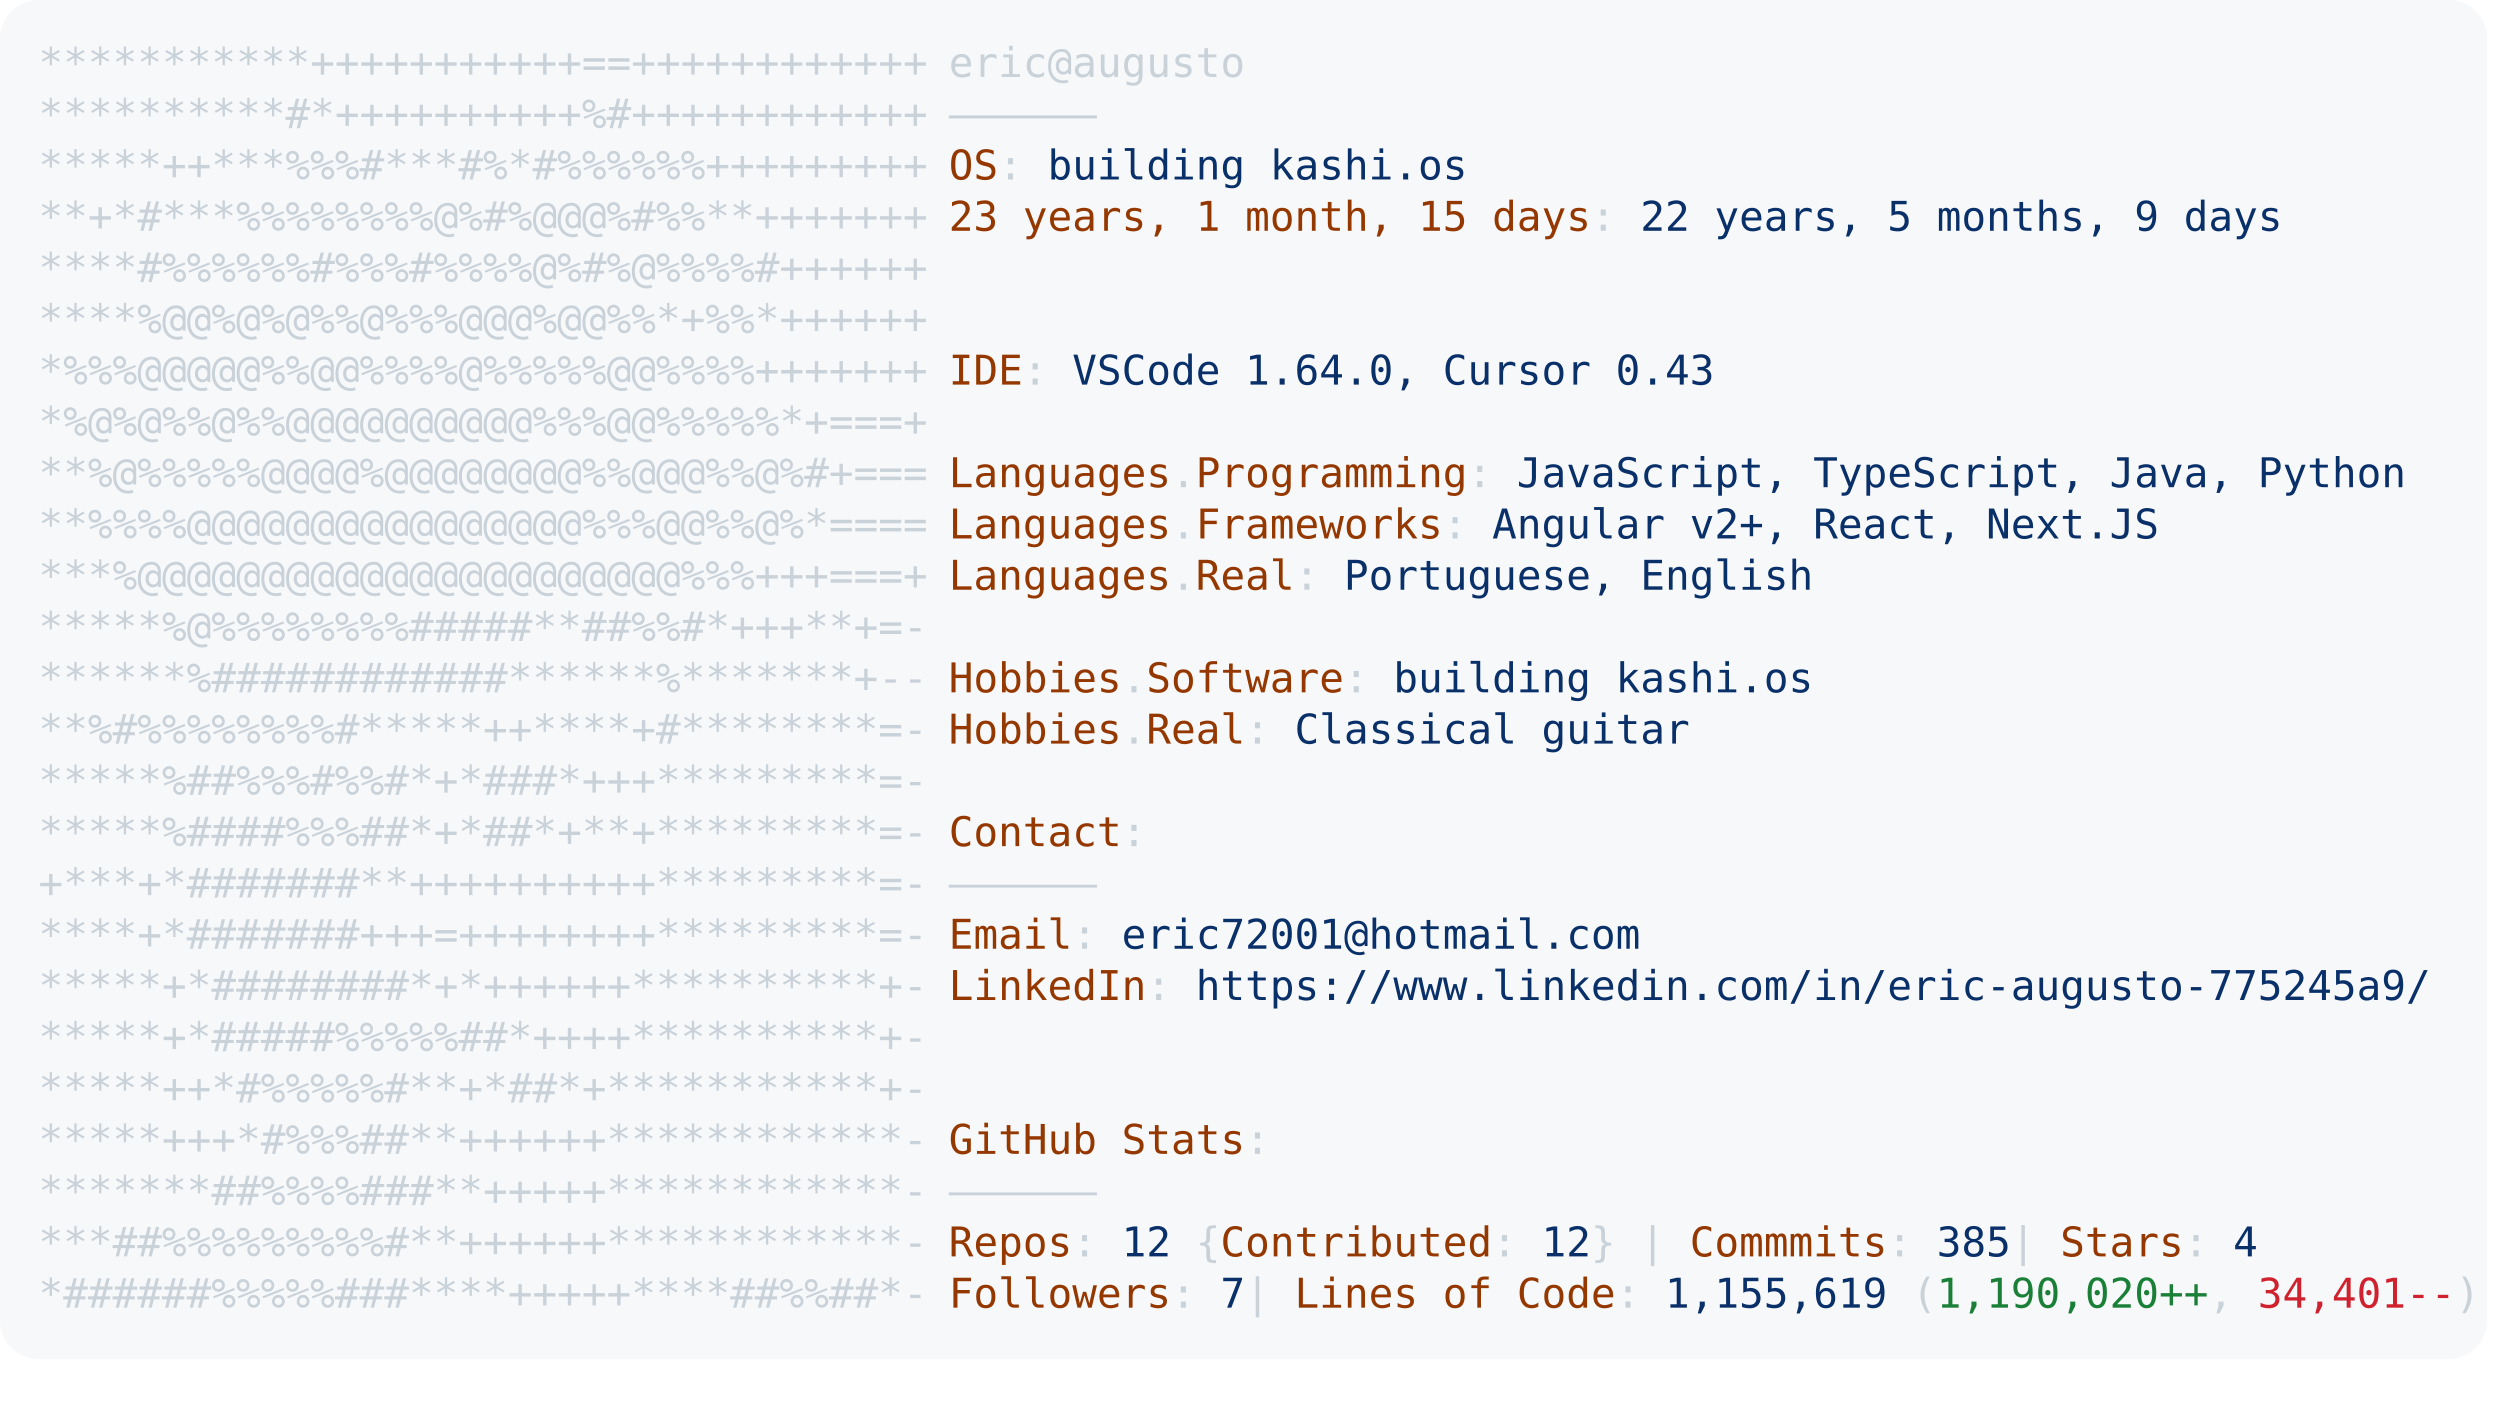
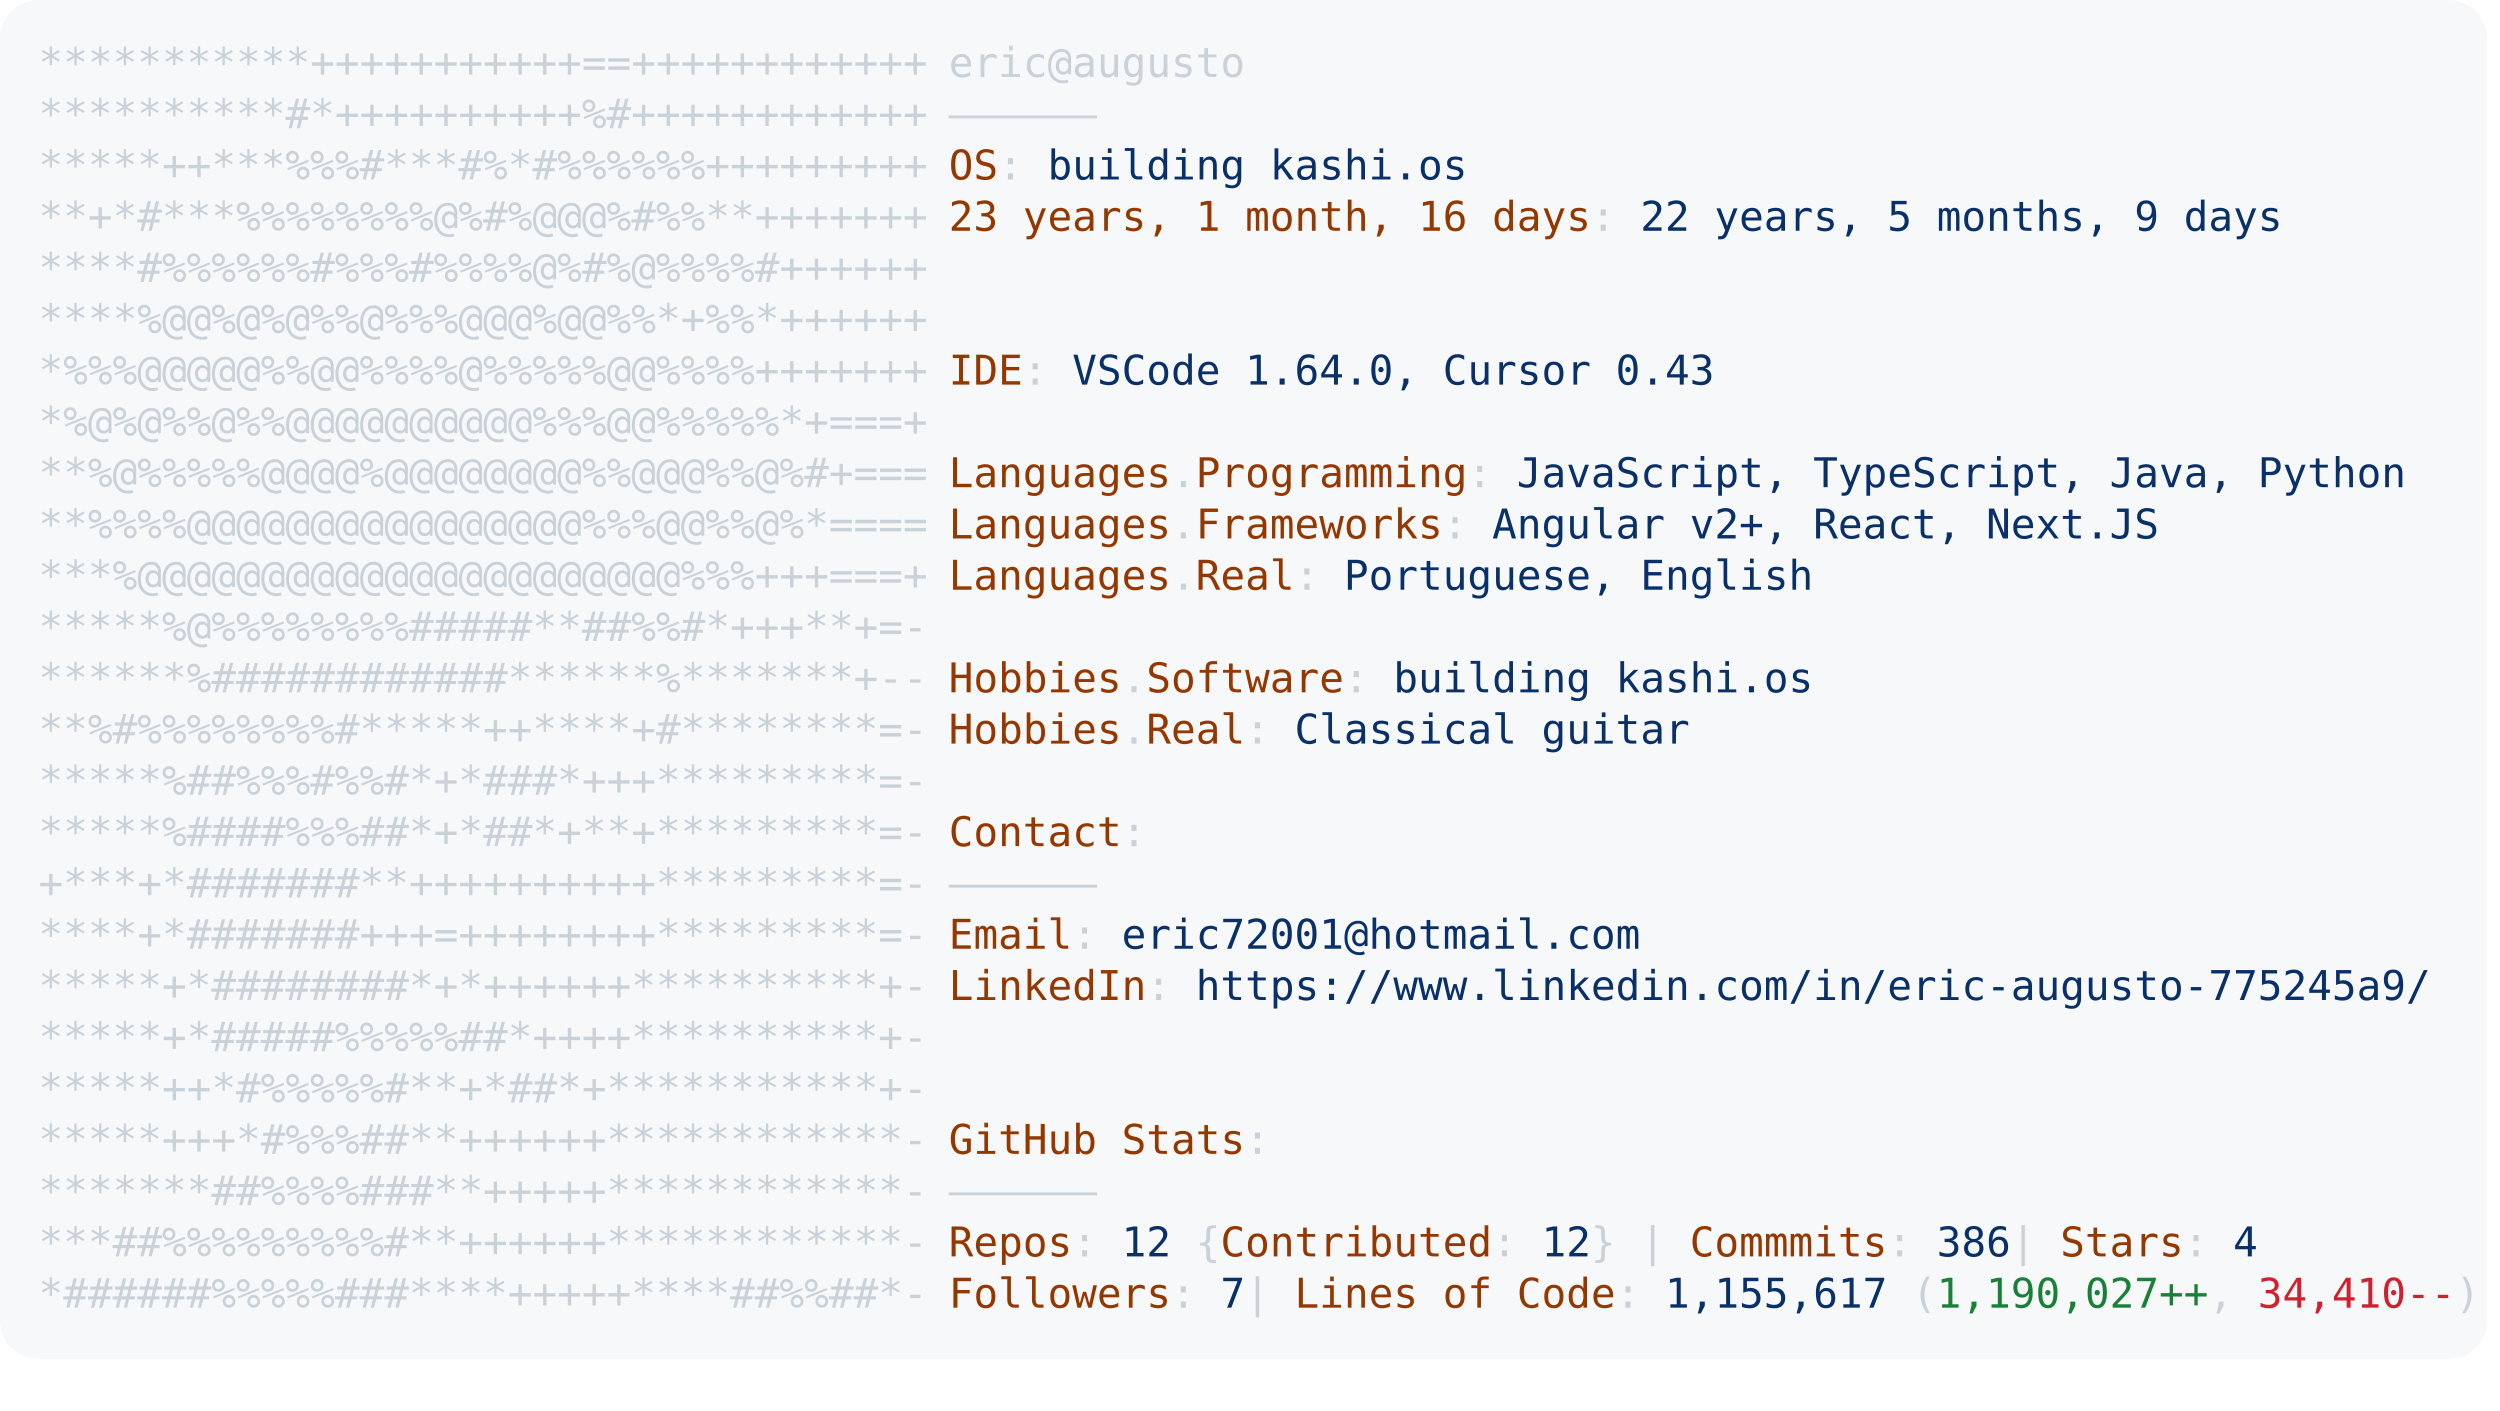
<svg xmlns="http://www.w3.org/2000/svg" font-family="Andale Mono,AndaleMono,Consolas,monospace" width="975px" height="550px" font-size="16px">
  <style>
.keyColor {fill: #953800;}
.valueColor {fill: #0a3069;}
.addColor {fill: #1a7f37;}
.delColor {fill: #cf222e;}
.commentColor {fill: #8b949e;}
text, tspan {white-space: pre;}
</style>
  <rect width="970px" height="530px" fill="#f6f8fa" rx="15" />
  <text x="15" y="30" fill="#c9d1d9" class="ascii">
    <tspan x="15" y="30">***********+++++++++++==++++++++++++</tspan>
    <tspan x="15" y="50">**********#*++++++++++%#++++++++++++</tspan>
    <tspan x="15" y="70">*****++***%%%#***#%*#%%%%%%+++++++++</tspan>
    <tspan x="15" y="90">**+*#***%%%%%%%%@%#%@@@%#%%**+++++++</tspan>
    <tspan x="15" y="110">****#%%%%%%#%%%#%%%%@%#%@%%%%#++++++</tspan>
    <tspan x="15" y="130">****%@@%@%@%%@%%%@@@%@@%%*+%%*++++++</tspan>
    <tspan x="15" y="150">*%%%@@@@@%%@@%%%%@%%%%%@@%%%%+++++++</tspan>
    <tspan x="15" y="170">*%@%@%%@%%@@@@@@@@@@%%%@@%%%%%*+===+</tspan>
    <tspan x="15" y="190">**%@%%%%%@@@@%@@@@@@@@%%@@@%%@%#+===</tspan>
    <tspan x="15" y="210">**%%%%@@@@@@@@@@@@@@@@%%%@@%%@%*====</tspan>
    <tspan x="15" y="230">***%@@@@@@@@@@@@@@@@@@@@@@%%%+++===+</tspan>
    <tspan x="15" y="250">*****%@%%%%%%%%#####**##%%#*+++**+=-</tspan>
    <tspan x="15" y="270">******%############******%*******+--</tspan>
    <tspan x="15" y="290">**%#%%%%%%%%#*****++****+#********=-</tspan>
    <tspan x="15" y="310">*****%##%%%#%%#*+*###*+++*********=-</tspan>
    <tspan x="15" y="330">*****%####%%%##*+*##*+**+*********=-</tspan>
    <tspan x="15" y="350">+***+*#######**++++++++++*********=-</tspan>
    <tspan x="15" y="370">****+*#######+++=++++++++*********=-</tspan>
    <tspan x="15" y="390">*****+*########*+*++++++**********+-</tspan>
    <tspan x="15" y="410">*****+*#####%%%%%##*++++**********+-</tspan>
    <tspan x="15" y="430">*****++*#%%%%%#**+*##*+***********+-</tspan>
    <tspan x="15" y="450">*****+++*#%%%##**++++++************-</tspan>
    <tspan x="15" y="470">*******##%%%%###**+++++************-</tspan>
    <tspan x="15" y="490">***##%%%%%%%%%#**++++++************-</tspan>
    <tspan x="15" y="510">*######%%%%%###****+++++****##%%##*-</tspan>
  </text>
  <text x="370" y="30" fill="#c9d1d9">
    <tspan x="370" y="30">eric@augusto</tspan>
    <tspan x="370" y="50">——————</tspan>
    <tspan x="370" y="70" class="keyColor">OS</tspan>: <tspan class="valueColor">
      <a href="https://ericaugusto-os.pages.dev" target="_blank">
        <tspan class="valueColor">building kashi.os</tspan>
      </a>
    </tspan>
-     <tspan x="370" y="90" class="keyColor">23 years, 1 month, 15 days</tspan>: <tspan class="valueColor">22 years, 5 months, 9 days</tspan>
+     <tspan x="370" y="90" class="keyColor">23 years, 1 month, 16 days</tspan>: <tspan class="valueColor">22 years, 5 months, 9 days</tspan>
    <tspan x="370" y="150" class="keyColor">IDE</tspan>: <tspan class="valueColor">VSCode 1.64.0, Cursor 0.43</tspan>
    <tspan x="370" y="190" class="keyColor">Languages</tspan>.<tspan class="keyColor">Programming</tspan>: <tspan class="valueColor">JavaScript, TypeScript, Java, Python</tspan>
    <tspan x="370" y="210" class="keyColor">Languages</tspan>.<tspan class="keyColor">Frameworks</tspan>: <tspan class="valueColor">Angular v2+, React, Next.JS</tspan>
    <tspan x="370" y="230" class="keyColor">Languages</tspan>.<tspan class="keyColor">Real</tspan>: <tspan class="valueColor">Portuguese, English</tspan>
    <tspan x="370" y="270" class="keyColor">Hobbies</tspan>.<tspan class="keyColor">Software</tspan>: <tspan class="valueColor">
      <a href="https://ericaugusto-os.pages.dev">building kashi.os</a>
    </tspan>
    <tspan x="370" y="290" class="keyColor">Hobbies</tspan>.<tspan class="keyColor">Real</tspan>: <tspan class="valueColor">Classical guitar</tspan>
    <tspan x="370" y="330" class="keyColor">Contact</tspan>:
<tspan x="370" y="350">——————</tspan>
    <tspan x="370" y="370" class="keyColor">Email</tspan>: <tspan class="valueColor">eric72001@hotmail.com</tspan>
    <tspan x="370" y="390" class="keyColor">LinkedIn</tspan>: <tspan class="valueColor">
      <a href="https://www.linkedin.com/in/eric-augusto-775245a9/" target="_blank">
        <tspan class="valueColor">https://www.linkedin.com/in/eric-augusto-775245a9/</tspan>
      </a>
    </tspan>
    <tspan x="370" y="450" class="keyColor">GitHub Stats</tspan>:
<tspan x="370" y="470">——————</tspan>
-     <tspan x="370" y="490" class="keyColor">Repos</tspan>: <tspan class="valueColor">12</tspan> {<tspan class="keyColor">Contributed</tspan>: <tspan class="valueColor">12</tspan>}  | <tspan class="keyColor">Commmits</tspan>: <tspan class="valueColor">385    </tspan>| <tspan class="keyColor">Stars</tspan>: <tspan class="valueColor">4</tspan>
-     <tspan x="370" y="510" class="keyColor">Followers</tspan>: <tspan class="valueColor">7   </tspan>| <tspan class="keyColor">Lines of Code</tspan>: <tspan class="valueColor">1,155,619</tspan> (<tspan class="addColor">1,190,020++</tspan>, <tspan class="delColor">34,401--</tspan>)
+     <tspan x="370" y="490" class="keyColor">Repos</tspan>: <tspan class="valueColor">12</tspan> {<tspan class="keyColor">Contributed</tspan>: <tspan class="valueColor">12</tspan>}  | <tspan class="keyColor">Commmits</tspan>: <tspan class="valueColor">386    </tspan>| <tspan class="keyColor">Stars</tspan>: <tspan class="valueColor">4</tspan>
+     <tspan x="370" y="510" class="keyColor">Followers</tspan>: <tspan class="valueColor">7   </tspan>| <tspan class="keyColor">Lines of Code</tspan>: <tspan class="valueColor">1,155,617</tspan> (<tspan class="addColor">1,190,027++</tspan>, <tspan class="delColor">34,410--</tspan>)
</text>
</svg>
